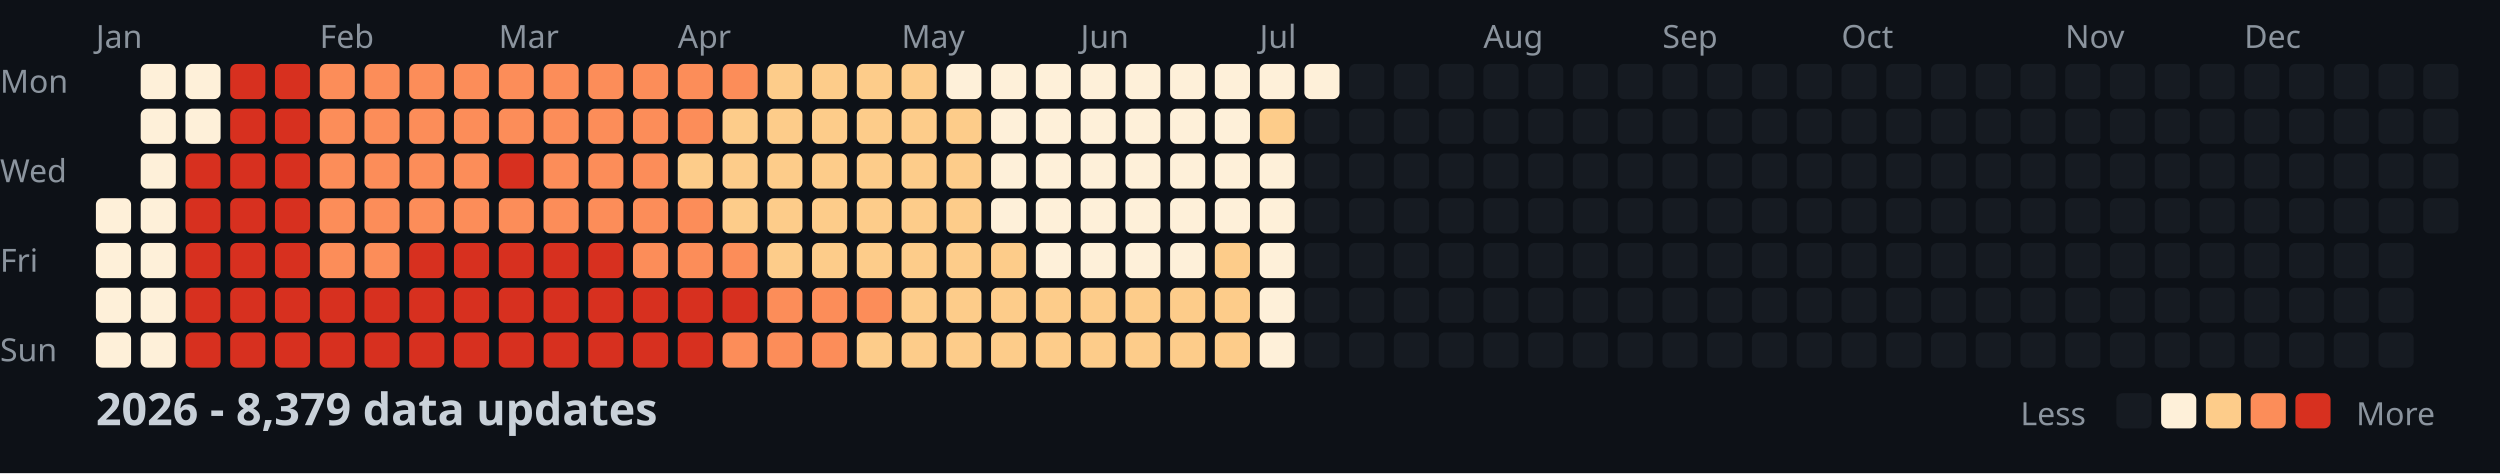
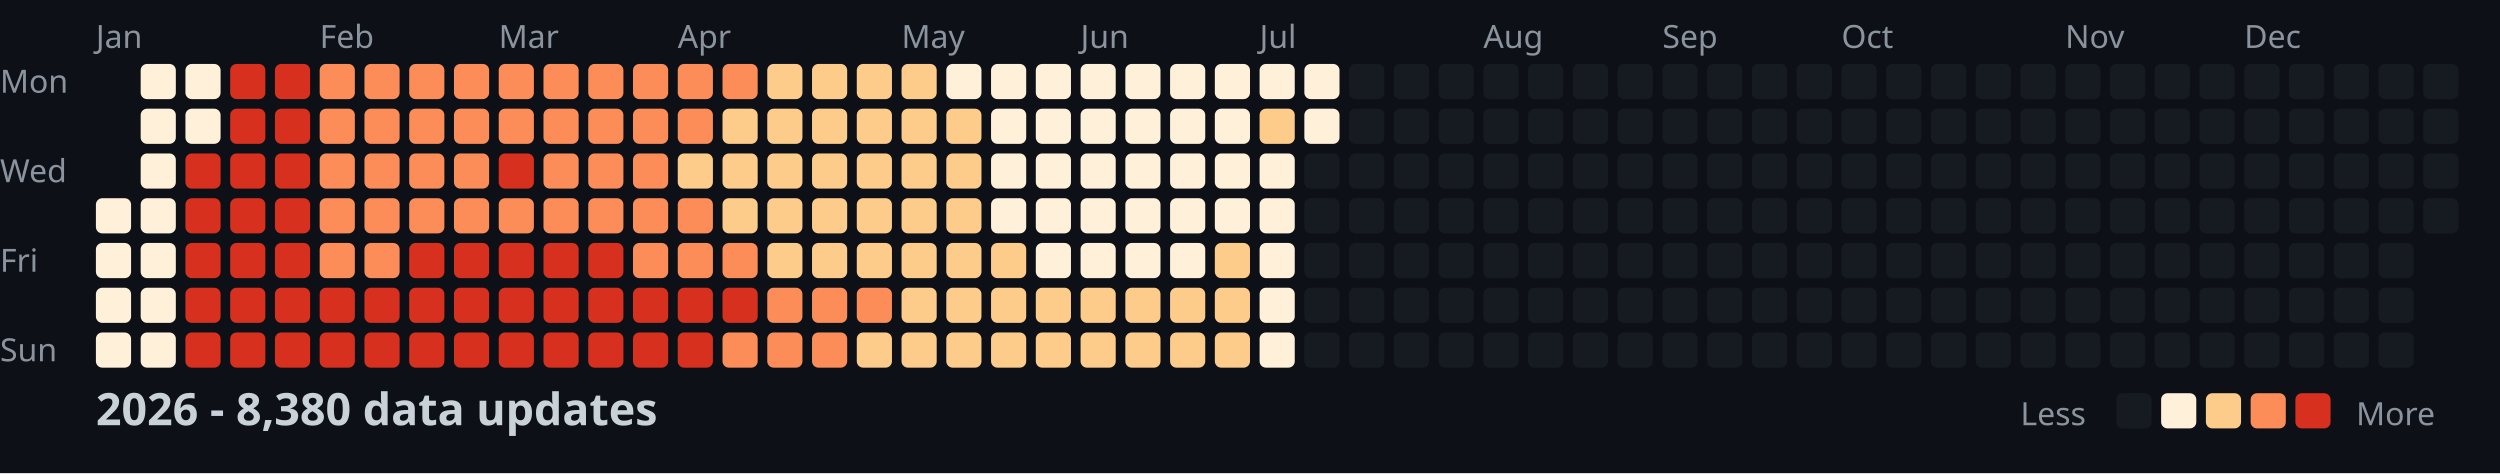
<svg xmlns="http://www.w3.org/2000/svg" width="782" height="148">
  <style>
    .month { font: 10px sans-serif; fill: #8b949e; }
    .day { font: 10px sans-serif; fill: #8b949e; }
    .title { font: bold 14px sans-serif; fill: #c9d1d9; }
    .legend { font: 10px sans-serif; fill: #8b949e; }
  </style>
  <rect width="100%" height="100%" fill="#0d1117" />
  <text x="0" y="29" class="day">Mon</text>
  <text x="0" y="57" class="day">Wed</text>
  <text x="0" y="85" class="day">Fri</text>
  <text x="0" y="113" class="day">Sun</text>
  <text x="30" y="15" class="month">Jan</text>
  <text x="100" y="15" class="month">Feb</text>
  <text x="156" y="15" class="month">Mar</text>
  <text x="212" y="15" class="month">Apr</text>
  <text x="282" y="15" class="month">May</text>
  <text x="338" y="15" class="month">Jun</text>
  <text x="394" y="15" class="month">Jul</text>
  <text x="464" y="15" class="month">Aug</text>
  <text x="520" y="15" class="month">Sep</text>
  <text x="576" y="15" class="month">Oct</text>
  <text x="646" y="15" class="month">Nov</text>
  <text x="702" y="15" class="month">Dec</text>
  <rect x="30" y="62" width="11" height="11" fill="#fef0d9" rx="2" />
  <rect x="30" y="76" width="11" height="11" fill="#fef0d9" rx="2" />
  <rect x="30" y="90" width="11" height="11" fill="#fef0d9" rx="2" />
  <rect x="30" y="104" width="11" height="11" fill="#fef0d9" rx="2" />
  <rect x="44" y="20" width="11" height="11" fill="#fef0d9" rx="2" />
  <rect x="44" y="34" width="11" height="11" fill="#fef0d9" rx="2" />
  <rect x="44" y="48" width="11" height="11" fill="#fef0d9" rx="2" />
  <rect x="44" y="62" width="11" height="11" fill="#fef0d9" rx="2" />
  <rect x="44" y="76" width="11" height="11" fill="#fef0d9" rx="2" />
  <rect x="44" y="90" width="11" height="11" fill="#fef0d9" rx="2" />
  <rect x="44" y="104" width="11" height="11" fill="#fef0d9" rx="2" />
  <rect x="58" y="20" width="11" height="11" fill="#fef0d9" rx="2" />
  <rect x="58" y="34" width="11" height="11" fill="#fef0d9" rx="2" />
  <rect x="58" y="48" width="11" height="11" fill="#d7301f" rx="2" />
  <rect x="58" y="62" width="11" height="11" fill="#d7301f" rx="2" />
  <rect x="58" y="76" width="11" height="11" fill="#d7301f" rx="2" />
  <rect x="58" y="90" width="11" height="11" fill="#d7301f" rx="2" />
  <rect x="58" y="104" width="11" height="11" fill="#d7301f" rx="2" />
  <rect x="72" y="20" width="11" height="11" fill="#d7301f" rx="2" />
  <rect x="72" y="34" width="11" height="11" fill="#d7301f" rx="2" />
  <rect x="72" y="48" width="11" height="11" fill="#d7301f" rx="2" />
  <rect x="72" y="62" width="11" height="11" fill="#d7301f" rx="2" />
  <rect x="72" y="76" width="11" height="11" fill="#d7301f" rx="2" />
  <rect x="72" y="90" width="11" height="11" fill="#d7301f" rx="2" />
  <rect x="72" y="104" width="11" height="11" fill="#d7301f" rx="2" />
  <rect x="86" y="20" width="11" height="11" fill="#d7301f" rx="2" />
  <rect x="86" y="34" width="11" height="11" fill="#d7301f" rx="2" />
  <rect x="86" y="48" width="11" height="11" fill="#d7301f" rx="2" />
  <rect x="86" y="62" width="11" height="11" fill="#d7301f" rx="2" />
  <rect x="86" y="76" width="11" height="11" fill="#d7301f" rx="2" />
  <rect x="86" y="90" width="11" height="11" fill="#d7301f" rx="2" />
  <rect x="86" y="104" width="11" height="11" fill="#d7301f" rx="2" />
  <rect x="100" y="20" width="11" height="11" fill="#fc8d59" rx="2" />
  <rect x="100" y="34" width="11" height="11" fill="#fc8d59" rx="2" />
  <rect x="100" y="48" width="11" height="11" fill="#fc8d59" rx="2" />
  <rect x="100" y="62" width="11" height="11" fill="#fc8d59" rx="2" />
  <rect x="100" y="76" width="11" height="11" fill="#fc8d59" rx="2" />
  <rect x="100" y="90" width="11" height="11" fill="#d7301f" rx="2" />
  <rect x="100" y="104" width="11" height="11" fill="#d7301f" rx="2" />
  <rect x="114" y="20" width="11" height="11" fill="#fc8d59" rx="2" />
  <rect x="114" y="34" width="11" height="11" fill="#fc8d59" rx="2" />
  <rect x="114" y="48" width="11" height="11" fill="#fc8d59" rx="2" />
  <rect x="114" y="62" width="11" height="11" fill="#fc8d59" rx="2" />
  <rect x="114" y="76" width="11" height="11" fill="#fc8d59" rx="2" />
  <rect x="114" y="90" width="11" height="11" fill="#d7301f" rx="2" />
  <rect x="114" y="104" width="11" height="11" fill="#d7301f" rx="2" />
  <rect x="128" y="20" width="11" height="11" fill="#fc8d59" rx="2" />
  <rect x="128" y="34" width="11" height="11" fill="#fc8d59" rx="2" />
  <rect x="128" y="48" width="11" height="11" fill="#fc8d59" rx="2" />
  <rect x="128" y="62" width="11" height="11" fill="#fc8d59" rx="2" />
  <rect x="128" y="76" width="11" height="11" fill="#d7301f" rx="2" />
  <rect x="128" y="90" width="11" height="11" fill="#d7301f" rx="2" />
  <rect x="128" y="104" width="11" height="11" fill="#d7301f" rx="2" />
  <rect x="142" y="20" width="11" height="11" fill="#fc8d59" rx="2" />
  <rect x="142" y="34" width="11" height="11" fill="#fc8d59" rx="2" />
  <rect x="142" y="48" width="11" height="11" fill="#fc8d59" rx="2" />
  <rect x="142" y="62" width="11" height="11" fill="#fc8d59" rx="2" />
  <rect x="142" y="76" width="11" height="11" fill="#d7301f" rx="2" />
  <rect x="142" y="90" width="11" height="11" fill="#d7301f" rx="2" />
  <rect x="142" y="104" width="11" height="11" fill="#d7301f" rx="2" />
  <rect x="156" y="20" width="11" height="11" fill="#fc8d59" rx="2" />
  <rect x="156" y="34" width="11" height="11" fill="#fc8d59" rx="2" />
  <rect x="156" y="48" width="11" height="11" fill="#d7301f" rx="2" />
  <rect x="156" y="62" width="11" height="11" fill="#fc8d59" rx="2" />
  <rect x="156" y="76" width="11" height="11" fill="#d7301f" rx="2" />
  <rect x="156" y="90" width="11" height="11" fill="#d7301f" rx="2" />
  <rect x="156" y="104" width="11" height="11" fill="#d7301f" rx="2" />
  <rect x="170" y="20" width="11" height="11" fill="#fc8d59" rx="2" />
  <rect x="170" y="34" width="11" height="11" fill="#fc8d59" rx="2" />
  <rect x="170" y="48" width="11" height="11" fill="#fc8d59" rx="2" />
  <rect x="170" y="62" width="11" height="11" fill="#fc8d59" rx="2" />
  <rect x="170" y="76" width="11" height="11" fill="#d7301f" rx="2" />
  <rect x="170" y="90" width="11" height="11" fill="#d7301f" rx="2" />
  <rect x="170" y="104" width="11" height="11" fill="#d7301f" rx="2" />
  <rect x="184" y="20" width="11" height="11" fill="#fc8d59" rx="2" />
  <rect x="184" y="34" width="11" height="11" fill="#fc8d59" rx="2" />
  <rect x="184" y="48" width="11" height="11" fill="#fc8d59" rx="2" />
  <rect x="184" y="62" width="11" height="11" fill="#fc8d59" rx="2" />
  <rect x="184" y="76" width="11" height="11" fill="#d7301f" rx="2" />
  <rect x="184" y="90" width="11" height="11" fill="#d7301f" rx="2" />
  <rect x="184" y="104" width="11" height="11" fill="#d7301f" rx="2" />
  <rect x="198" y="20" width="11" height="11" fill="#fc8d59" rx="2" />
  <rect x="198" y="34" width="11" height="11" fill="#fc8d59" rx="2" />
  <rect x="198" y="48" width="11" height="11" fill="#fc8d59" rx="2" />
  <rect x="198" y="62" width="11" height="11" fill="#fc8d59" rx="2" />
  <rect x="198" y="76" width="11" height="11" fill="#fc8d59" rx="2" />
  <rect x="198" y="90" width="11" height="11" fill="#d7301f" rx="2" />
  <rect x="198" y="104" width="11" height="11" fill="#d7301f" rx="2" />
  <rect x="212" y="20" width="11" height="11" fill="#fc8d59" rx="2" />
  <rect x="212" y="34" width="11" height="11" fill="#fc8d59" rx="2" />
  <rect x="212" y="48" width="11" height="11" fill="#fdcc8a" rx="2" />
  <rect x="212" y="62" width="11" height="11" fill="#fc8d59" rx="2" />
  <rect x="212" y="76" width="11" height="11" fill="#fc8d59" rx="2" />
  <rect x="212" y="90" width="11" height="11" fill="#d7301f" rx="2" />
  <rect x="212" y="104" width="11" height="11" fill="#d7301f" rx="2" />
  <rect x="226" y="20" width="11" height="11" fill="#fc8d59" rx="2" />
  <rect x="226" y="34" width="11" height="11" fill="#fdcc8a" rx="2" />
  <rect x="226" y="48" width="11" height="11" fill="#fdcc8a" rx="2" />
  <rect x="226" y="62" width="11" height="11" fill="#fdcc8a" rx="2" />
  <rect x="226" y="76" width="11" height="11" fill="#fc8d59" rx="2" />
  <rect x="226" y="90" width="11" height="11" fill="#d7301f" rx="2" />
  <rect x="226" y="104" width="11" height="11" fill="#fc8d59" rx="2" />
  <rect x="240" y="20" width="11" height="11" fill="#fdcc8a" rx="2" />
  <rect x="240" y="34" width="11" height="11" fill="#fdcc8a" rx="2" />
  <rect x="240" y="48" width="11" height="11" fill="#fdcc8a" rx="2" />
  <rect x="240" y="62" width="11" height="11" fill="#fdcc8a" rx="2" />
  <rect x="240" y="76" width="11" height="11" fill="#fdcc8a" rx="2" />
  <rect x="240" y="90" width="11" height="11" fill="#fc8d59" rx="2" />
  <rect x="240" y="104" width="11" height="11" fill="#fc8d59" rx="2" />
  <rect x="254" y="20" width="11" height="11" fill="#fdcc8a" rx="2" />
  <rect x="254" y="34" width="11" height="11" fill="#fdcc8a" rx="2" />
  <rect x="254" y="48" width="11" height="11" fill="#fdcc8a" rx="2" />
  <rect x="254" y="62" width="11" height="11" fill="#fdcc8a" rx="2" />
  <rect x="254" y="76" width="11" height="11" fill="#fdcc8a" rx="2" />
  <rect x="254" y="90" width="11" height="11" fill="#fc8d59" rx="2" />
  <rect x="254" y="104" width="11" height="11" fill="#fc8d59" rx="2" />
  <rect x="268" y="20" width="11" height="11" fill="#fdcc8a" rx="2" />
  <rect x="268" y="34" width="11" height="11" fill="#fdcc8a" rx="2" />
  <rect x="268" y="48" width="11" height="11" fill="#fdcc8a" rx="2" />
  <rect x="268" y="62" width="11" height="11" fill="#fdcc8a" rx="2" />
  <rect x="268" y="76" width="11" height="11" fill="#fdcc8a" rx="2" />
  <rect x="268" y="90" width="11" height="11" fill="#fc8d59" rx="2" />
  <rect x="268" y="104" width="11" height="11" fill="#fdcc8a" rx="2" />
  <rect x="282" y="20" width="11" height="11" fill="#fdcc8a" rx="2" />
  <rect x="282" y="34" width="11" height="11" fill="#fdcc8a" rx="2" />
  <rect x="282" y="48" width="11" height="11" fill="#fdcc8a" rx="2" />
  <rect x="282" y="62" width="11" height="11" fill="#fdcc8a" rx="2" />
  <rect x="282" y="76" width="11" height="11" fill="#fdcc8a" rx="2" />
  <rect x="282" y="90" width="11" height="11" fill="#fdcc8a" rx="2" />
  <rect x="282" y="104" width="11" height="11" fill="#fdcc8a" rx="2" />
  <rect x="296" y="20" width="11" height="11" fill="#fef0d9" rx="2" />
  <rect x="296" y="34" width="11" height="11" fill="#fdcc8a" rx="2" />
  <rect x="296" y="48" width="11" height="11" fill="#fdcc8a" rx="2" />
  <rect x="296" y="62" width="11" height="11" fill="#fdcc8a" rx="2" />
  <rect x="296" y="76" width="11" height="11" fill="#fdcc8a" rx="2" />
  <rect x="296" y="90" width="11" height="11" fill="#fdcc8a" rx="2" />
  <rect x="296" y="104" width="11" height="11" fill="#fdcc8a" rx="2" />
  <rect x="310" y="20" width="11" height="11" fill="#fef0d9" rx="2" />
  <rect x="310" y="34" width="11" height="11" fill="#fef0d9" rx="2" />
  <rect x="310" y="48" width="11" height="11" fill="#fef0d9" rx="2" />
  <rect x="310" y="62" width="11" height="11" fill="#fef0d9" rx="2" />
  <rect x="310" y="76" width="11" height="11" fill="#fdcc8a" rx="2" />
  <rect x="310" y="90" width="11" height="11" fill="#fdcc8a" rx="2" />
  <rect x="310" y="104" width="11" height="11" fill="#fdcc8a" rx="2" />
  <rect x="324" y="20" width="11" height="11" fill="#fef0d9" rx="2" />
  <rect x="324" y="34" width="11" height="11" fill="#fef0d9" rx="2" />
  <rect x="324" y="48" width="11" height="11" fill="#fef0d9" rx="2" />
  <rect x="324" y="62" width="11" height="11" fill="#fef0d9" rx="2" />
  <rect x="324" y="76" width="11" height="11" fill="#fef0d9" rx="2" />
  <rect x="324" y="90" width="11" height="11" fill="#fdcc8a" rx="2" />
  <rect x="324" y="104" width="11" height="11" fill="#fdcc8a" rx="2" />
  <rect x="338" y="20" width="11" height="11" fill="#fef0d9" rx="2" />
  <rect x="338" y="34" width="11" height="11" fill="#fef0d9" rx="2" />
  <rect x="338" y="48" width="11" height="11" fill="#fef0d9" rx="2" />
  <rect x="338" y="62" width="11" height="11" fill="#fef0d9" rx="2" />
  <rect x="338" y="76" width="11" height="11" fill="#fef0d9" rx="2" />
  <rect x="338" y="90" width="11" height="11" fill="#fdcc8a" rx="2" />
  <rect x="338" y="104" width="11" height="11" fill="#fdcc8a" rx="2" />
  <rect x="352" y="20" width="11" height="11" fill="#fef0d9" rx="2" />
  <rect x="352" y="34" width="11" height="11" fill="#fef0d9" rx="2" />
  <rect x="352" y="48" width="11" height="11" fill="#fef0d9" rx="2" />
  <rect x="352" y="62" width="11" height="11" fill="#fef0d9" rx="2" />
  <rect x="352" y="76" width="11" height="11" fill="#fef0d9" rx="2" />
  <rect x="352" y="90" width="11" height="11" fill="#fdcc8a" rx="2" />
  <rect x="352" y="104" width="11" height="11" fill="#fdcc8a" rx="2" />
  <rect x="366" y="20" width="11" height="11" fill="#fef0d9" rx="2" />
  <rect x="366" y="34" width="11" height="11" fill="#fef0d9" rx="2" />
  <rect x="366" y="48" width="11" height="11" fill="#fef0d9" rx="2" />
  <rect x="366" y="62" width="11" height="11" fill="#fef0d9" rx="2" />
  <rect x="366" y="76" width="11" height="11" fill="#fef0d9" rx="2" />
  <rect x="366" y="90" width="11" height="11" fill="#fdcc8a" rx="2" />
  <rect x="366" y="104" width="11" height="11" fill="#fdcc8a" rx="2" />
  <rect x="380" y="20" width="11" height="11" fill="#fef0d9" rx="2" />
  <rect x="380" y="34" width="11" height="11" fill="#fef0d9" rx="2" />
  <rect x="380" y="48" width="11" height="11" fill="#fef0d9" rx="2" />
  <rect x="380" y="62" width="11" height="11" fill="#fef0d9" rx="2" />
  <rect x="380" y="76" width="11" height="11" fill="#fdcc8a" rx="2" />
  <rect x="380" y="90" width="11" height="11" fill="#fdcc8a" rx="2" />
  <rect x="380" y="104" width="11" height="11" fill="#fdcc8a" rx="2" />
  <rect x="394" y="20" width="11" height="11" fill="#fef0d9" rx="2" />
  <rect x="394" y="34" width="11" height="11" fill="#fdcc8a" rx="2" />
  <rect x="394" y="48" width="11" height="11" fill="#fef0d9" rx="2" />
  <rect x="394" y="62" width="11" height="11" fill="#fef0d9" rx="2" />
  <rect x="394" y="76" width="11" height="11" fill="#fef0d9" rx="2" />
  <rect x="394" y="90" width="11" height="11" fill="#fef0d9" rx="2" />
  <rect x="394" y="104" width="11" height="11" fill="#fef0d9" rx="2" />
  <rect x="408" y="20" width="11" height="11" fill="#fef0d9" rx="2" />
-   <rect x="408" y="34" width="11" height="11" fill="#161b22" rx="2" />
+   <rect x="408" y="34" width="11" height="11" fill="#fef0d9" rx="2" />
  <rect x="408" y="48" width="11" height="11" fill="#161b22" rx="2" />
  <rect x="408" y="62" width="11" height="11" fill="#161b22" rx="2" />
  <rect x="408" y="76" width="11" height="11" fill="#161b22" rx="2" />
  <rect x="408" y="90" width="11" height="11" fill="#161b22" rx="2" />
  <rect x="408" y="104" width="11" height="11" fill="#161b22" rx="2" />
  <rect x="422" y="20" width="11" height="11" fill="#161b22" rx="2" />
  <rect x="422" y="34" width="11" height="11" fill="#161b22" rx="2" />
  <rect x="422" y="48" width="11" height="11" fill="#161b22" rx="2" />
  <rect x="422" y="62" width="11" height="11" fill="#161b22" rx="2" />
  <rect x="422" y="76" width="11" height="11" fill="#161b22" rx="2" />
  <rect x="422" y="90" width="11" height="11" fill="#161b22" rx="2" />
  <rect x="422" y="104" width="11" height="11" fill="#161b22" rx="2" />
  <rect x="436" y="20" width="11" height="11" fill="#161b22" rx="2" />
  <rect x="436" y="34" width="11" height="11" fill="#161b22" rx="2" />
  <rect x="436" y="48" width="11" height="11" fill="#161b22" rx="2" />
  <rect x="436" y="62" width="11" height="11" fill="#161b22" rx="2" />
  <rect x="436" y="76" width="11" height="11" fill="#161b22" rx="2" />
  <rect x="436" y="90" width="11" height="11" fill="#161b22" rx="2" />
  <rect x="436" y="104" width="11" height="11" fill="#161b22" rx="2" />
  <rect x="450" y="20" width="11" height="11" fill="#161b22" rx="2" />
  <rect x="450" y="34" width="11" height="11" fill="#161b22" rx="2" />
  <rect x="450" y="48" width="11" height="11" fill="#161b22" rx="2" />
  <rect x="450" y="62" width="11" height="11" fill="#161b22" rx="2" />
  <rect x="450" y="76" width="11" height="11" fill="#161b22" rx="2" />
  <rect x="450" y="90" width="11" height="11" fill="#161b22" rx="2" />
  <rect x="450" y="104" width="11" height="11" fill="#161b22" rx="2" />
  <rect x="464" y="20" width="11" height="11" fill="#161b22" rx="2" />
  <rect x="464" y="34" width="11" height="11" fill="#161b22" rx="2" />
  <rect x="464" y="48" width="11" height="11" fill="#161b22" rx="2" />
  <rect x="464" y="62" width="11" height="11" fill="#161b22" rx="2" />
  <rect x="464" y="76" width="11" height="11" fill="#161b22" rx="2" />
  <rect x="464" y="90" width="11" height="11" fill="#161b22" rx="2" />
  <rect x="464" y="104" width="11" height="11" fill="#161b22" rx="2" />
  <rect x="478" y="20" width="11" height="11" fill="#161b22" rx="2" />
  <rect x="478" y="34" width="11" height="11" fill="#161b22" rx="2" />
  <rect x="478" y="48" width="11" height="11" fill="#161b22" rx="2" />
  <rect x="478" y="62" width="11" height="11" fill="#161b22" rx="2" />
  <rect x="478" y="76" width="11" height="11" fill="#161b22" rx="2" />
  <rect x="478" y="90" width="11" height="11" fill="#161b22" rx="2" />
  <rect x="478" y="104" width="11" height="11" fill="#161b22" rx="2" />
  <rect x="492" y="20" width="11" height="11" fill="#161b22" rx="2" />
  <rect x="492" y="34" width="11" height="11" fill="#161b22" rx="2" />
  <rect x="492" y="48" width="11" height="11" fill="#161b22" rx="2" />
  <rect x="492" y="62" width="11" height="11" fill="#161b22" rx="2" />
  <rect x="492" y="76" width="11" height="11" fill="#161b22" rx="2" />
  <rect x="492" y="90" width="11" height="11" fill="#161b22" rx="2" />
  <rect x="492" y="104" width="11" height="11" fill="#161b22" rx="2" />
  <rect x="506" y="20" width="11" height="11" fill="#161b22" rx="2" />
  <rect x="506" y="34" width="11" height="11" fill="#161b22" rx="2" />
  <rect x="506" y="48" width="11" height="11" fill="#161b22" rx="2" />
  <rect x="506" y="62" width="11" height="11" fill="#161b22" rx="2" />
  <rect x="506" y="76" width="11" height="11" fill="#161b22" rx="2" />
  <rect x="506" y="90" width="11" height="11" fill="#161b22" rx="2" />
  <rect x="506" y="104" width="11" height="11" fill="#161b22" rx="2" />
  <rect x="520" y="20" width="11" height="11" fill="#161b22" rx="2" />
  <rect x="520" y="34" width="11" height="11" fill="#161b22" rx="2" />
  <rect x="520" y="48" width="11" height="11" fill="#161b22" rx="2" />
  <rect x="520" y="62" width="11" height="11" fill="#161b22" rx="2" />
  <rect x="520" y="76" width="11" height="11" fill="#161b22" rx="2" />
  <rect x="520" y="90" width="11" height="11" fill="#161b22" rx="2" />
  <rect x="520" y="104" width="11" height="11" fill="#161b22" rx="2" />
  <rect x="534" y="20" width="11" height="11" fill="#161b22" rx="2" />
  <rect x="534" y="34" width="11" height="11" fill="#161b22" rx="2" />
  <rect x="534" y="48" width="11" height="11" fill="#161b22" rx="2" />
  <rect x="534" y="62" width="11" height="11" fill="#161b22" rx="2" />
  <rect x="534" y="76" width="11" height="11" fill="#161b22" rx="2" />
  <rect x="534" y="90" width="11" height="11" fill="#161b22" rx="2" />
  <rect x="534" y="104" width="11" height="11" fill="#161b22" rx="2" />
  <rect x="548" y="20" width="11" height="11" fill="#161b22" rx="2" />
  <rect x="548" y="34" width="11" height="11" fill="#161b22" rx="2" />
  <rect x="548" y="48" width="11" height="11" fill="#161b22" rx="2" />
  <rect x="548" y="62" width="11" height="11" fill="#161b22" rx="2" />
  <rect x="548" y="76" width="11" height="11" fill="#161b22" rx="2" />
  <rect x="548" y="90" width="11" height="11" fill="#161b22" rx="2" />
  <rect x="548" y="104" width="11" height="11" fill="#161b22" rx="2" />
  <rect x="562" y="20" width="11" height="11" fill="#161b22" rx="2" />
  <rect x="562" y="34" width="11" height="11" fill="#161b22" rx="2" />
  <rect x="562" y="48" width="11" height="11" fill="#161b22" rx="2" />
  <rect x="562" y="62" width="11" height="11" fill="#161b22" rx="2" />
  <rect x="562" y="76" width="11" height="11" fill="#161b22" rx="2" />
  <rect x="562" y="90" width="11" height="11" fill="#161b22" rx="2" />
  <rect x="562" y="104" width="11" height="11" fill="#161b22" rx="2" />
  <rect x="576" y="20" width="11" height="11" fill="#161b22" rx="2" />
  <rect x="576" y="34" width="11" height="11" fill="#161b22" rx="2" />
  <rect x="576" y="48" width="11" height="11" fill="#161b22" rx="2" />
  <rect x="576" y="62" width="11" height="11" fill="#161b22" rx="2" />
  <rect x="576" y="76" width="11" height="11" fill="#161b22" rx="2" />
  <rect x="576" y="90" width="11" height="11" fill="#161b22" rx="2" />
  <rect x="576" y="104" width="11" height="11" fill="#161b22" rx="2" />
  <rect x="590" y="20" width="11" height="11" fill="#161b22" rx="2" />
  <rect x="590" y="34" width="11" height="11" fill="#161b22" rx="2" />
  <rect x="590" y="48" width="11" height="11" fill="#161b22" rx="2" />
  <rect x="590" y="62" width="11" height="11" fill="#161b22" rx="2" />
  <rect x="590" y="76" width="11" height="11" fill="#161b22" rx="2" />
  <rect x="590" y="90" width="11" height="11" fill="#161b22" rx="2" />
  <rect x="590" y="104" width="11" height="11" fill="#161b22" rx="2" />
  <rect x="604" y="20" width="11" height="11" fill="#161b22" rx="2" />
  <rect x="604" y="34" width="11" height="11" fill="#161b22" rx="2" />
  <rect x="604" y="48" width="11" height="11" fill="#161b22" rx="2" />
  <rect x="604" y="62" width="11" height="11" fill="#161b22" rx="2" />
  <rect x="604" y="76" width="11" height="11" fill="#161b22" rx="2" />
  <rect x="604" y="90" width="11" height="11" fill="#161b22" rx="2" />
  <rect x="604" y="104" width="11" height="11" fill="#161b22" rx="2" />
  <rect x="618" y="20" width="11" height="11" fill="#161b22" rx="2" />
  <rect x="618" y="34" width="11" height="11" fill="#161b22" rx="2" />
  <rect x="618" y="48" width="11" height="11" fill="#161b22" rx="2" />
  <rect x="618" y="62" width="11" height="11" fill="#161b22" rx="2" />
  <rect x="618" y="76" width="11" height="11" fill="#161b22" rx="2" />
  <rect x="618" y="90" width="11" height="11" fill="#161b22" rx="2" />
  <rect x="618" y="104" width="11" height="11" fill="#161b22" rx="2" />
  <rect x="632" y="20" width="11" height="11" fill="#161b22" rx="2" />
  <rect x="632" y="34" width="11" height="11" fill="#161b22" rx="2" />
  <rect x="632" y="48" width="11" height="11" fill="#161b22" rx="2" />
  <rect x="632" y="62" width="11" height="11" fill="#161b22" rx="2" />
  <rect x="632" y="76" width="11" height="11" fill="#161b22" rx="2" />
  <rect x="632" y="90" width="11" height="11" fill="#161b22" rx="2" />
  <rect x="632" y="104" width="11" height="11" fill="#161b22" rx="2" />
  <rect x="646" y="20" width="11" height="11" fill="#161b22" rx="2" />
  <rect x="646" y="34" width="11" height="11" fill="#161b22" rx="2" />
  <rect x="646" y="48" width="11" height="11" fill="#161b22" rx="2" />
  <rect x="646" y="62" width="11" height="11" fill="#161b22" rx="2" />
  <rect x="646" y="76" width="11" height="11" fill="#161b22" rx="2" />
  <rect x="646" y="90" width="11" height="11" fill="#161b22" rx="2" />
  <rect x="646" y="104" width="11" height="11" fill="#161b22" rx="2" />
  <rect x="660" y="20" width="11" height="11" fill="#161b22" rx="2" />
  <rect x="660" y="34" width="11" height="11" fill="#161b22" rx="2" />
  <rect x="660" y="48" width="11" height="11" fill="#161b22" rx="2" />
  <rect x="660" y="62" width="11" height="11" fill="#161b22" rx="2" />
  <rect x="660" y="76" width="11" height="11" fill="#161b22" rx="2" />
  <rect x="660" y="90" width="11" height="11" fill="#161b22" rx="2" />
  <rect x="660" y="104" width="11" height="11" fill="#161b22" rx="2" />
  <rect x="674" y="20" width="11" height="11" fill="#161b22" rx="2" />
  <rect x="674" y="34" width="11" height="11" fill="#161b22" rx="2" />
  <rect x="674" y="48" width="11" height="11" fill="#161b22" rx="2" />
  <rect x="674" y="62" width="11" height="11" fill="#161b22" rx="2" />
  <rect x="674" y="76" width="11" height="11" fill="#161b22" rx="2" />
  <rect x="674" y="90" width="11" height="11" fill="#161b22" rx="2" />
  <rect x="674" y="104" width="11" height="11" fill="#161b22" rx="2" />
  <rect x="688" y="20" width="11" height="11" fill="#161b22" rx="2" />
  <rect x="688" y="34" width="11" height="11" fill="#161b22" rx="2" />
  <rect x="688" y="48" width="11" height="11" fill="#161b22" rx="2" />
  <rect x="688" y="62" width="11" height="11" fill="#161b22" rx="2" />
  <rect x="688" y="76" width="11" height="11" fill="#161b22" rx="2" />
  <rect x="688" y="90" width="11" height="11" fill="#161b22" rx="2" />
  <rect x="688" y="104" width="11" height="11" fill="#161b22" rx="2" />
  <rect x="702" y="20" width="11" height="11" fill="#161b22" rx="2" />
  <rect x="702" y="34" width="11" height="11" fill="#161b22" rx="2" />
  <rect x="702" y="48" width="11" height="11" fill="#161b22" rx="2" />
  <rect x="702" y="62" width="11" height="11" fill="#161b22" rx="2" />
  <rect x="702" y="76" width="11" height="11" fill="#161b22" rx="2" />
  <rect x="702" y="90" width="11" height="11" fill="#161b22" rx="2" />
  <rect x="702" y="104" width="11" height="11" fill="#161b22" rx="2" />
  <rect x="716" y="20" width="11" height="11" fill="#161b22" rx="2" />
  <rect x="716" y="34" width="11" height="11" fill="#161b22" rx="2" />
  <rect x="716" y="48" width="11" height="11" fill="#161b22" rx="2" />
  <rect x="716" y="62" width="11" height="11" fill="#161b22" rx="2" />
  <rect x="716" y="76" width="11" height="11" fill="#161b22" rx="2" />
  <rect x="716" y="90" width="11" height="11" fill="#161b22" rx="2" />
  <rect x="716" y="104" width="11" height="11" fill="#161b22" rx="2" />
  <rect x="730" y="20" width="11" height="11" fill="#161b22" rx="2" />
  <rect x="730" y="34" width="11" height="11" fill="#161b22" rx="2" />
  <rect x="730" y="48" width="11" height="11" fill="#161b22" rx="2" />
  <rect x="730" y="62" width="11" height="11" fill="#161b22" rx="2" />
  <rect x="730" y="76" width="11" height="11" fill="#161b22" rx="2" />
  <rect x="730" y="90" width="11" height="11" fill="#161b22" rx="2" />
  <rect x="730" y="104" width="11" height="11" fill="#161b22" rx="2" />
  <rect x="744" y="20" width="11" height="11" fill="#161b22" rx="2" />
  <rect x="744" y="34" width="11" height="11" fill="#161b22" rx="2" />
  <rect x="744" y="48" width="11" height="11" fill="#161b22" rx="2" />
  <rect x="744" y="62" width="11" height="11" fill="#161b22" rx="2" />
  <rect x="744" y="76" width="11" height="11" fill="#161b22" rx="2" />
  <rect x="744" y="90" width="11" height="11" fill="#161b22" rx="2" />
  <rect x="744" y="104" width="11" height="11" fill="#161b22" rx="2" />
  <rect x="758" y="20" width="11" height="11" fill="#161b22" rx="2" />
  <rect x="758" y="34" width="11" height="11" fill="#161b22" rx="2" />
  <rect x="758" y="48" width="11" height="11" fill="#161b22" rx="2" />
  <rect x="758" y="62" width="11" height="11" fill="#161b22" rx="2" />
-   <text x="30" y="133" class="title">2026 - 8,379 data updates</text>
+   <text x="30" y="133" class="title">2026 - 8,380 data updates</text>
  <text x="632" y="133" class="legend">Less</text>
  <rect x="662" y="123" width="11" height="11" fill="#161b22" rx="2" />
  <rect x="676" y="123" width="11" height="11" fill="#fef0d9" rx="2" />
  <rect x="690" y="123" width="11" height="11" fill="#fdcc8a" rx="2" />
  <rect x="704" y="123" width="11" height="11" fill="#fc8d59" rx="2" />
  <rect x="718" y="123" width="11" height="11" fill="#d7301f" rx="2" />
  <text x="737" y="133" class="legend">More</text>
</svg>
